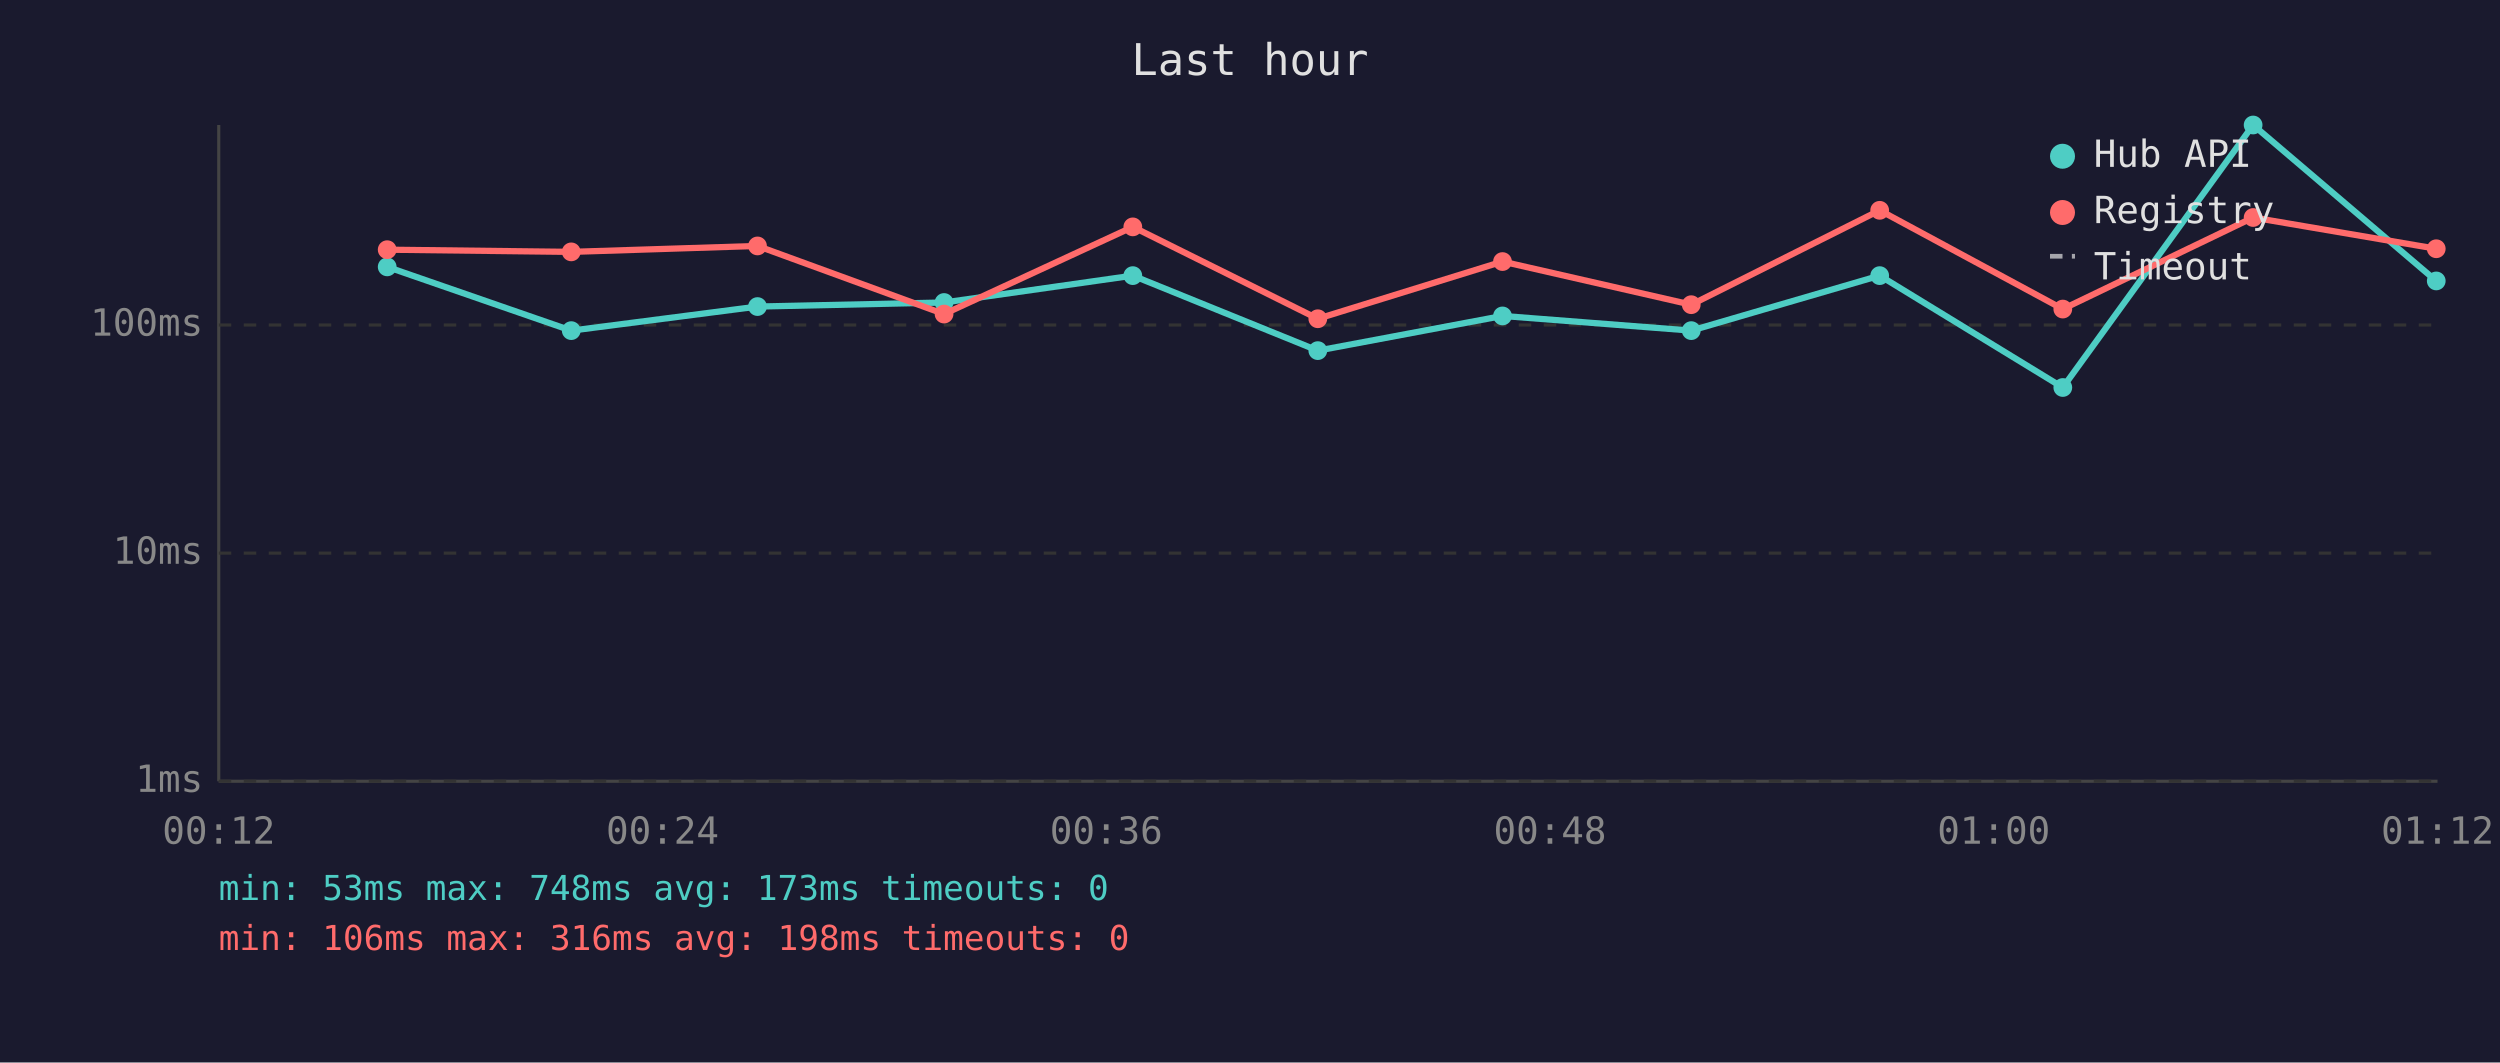
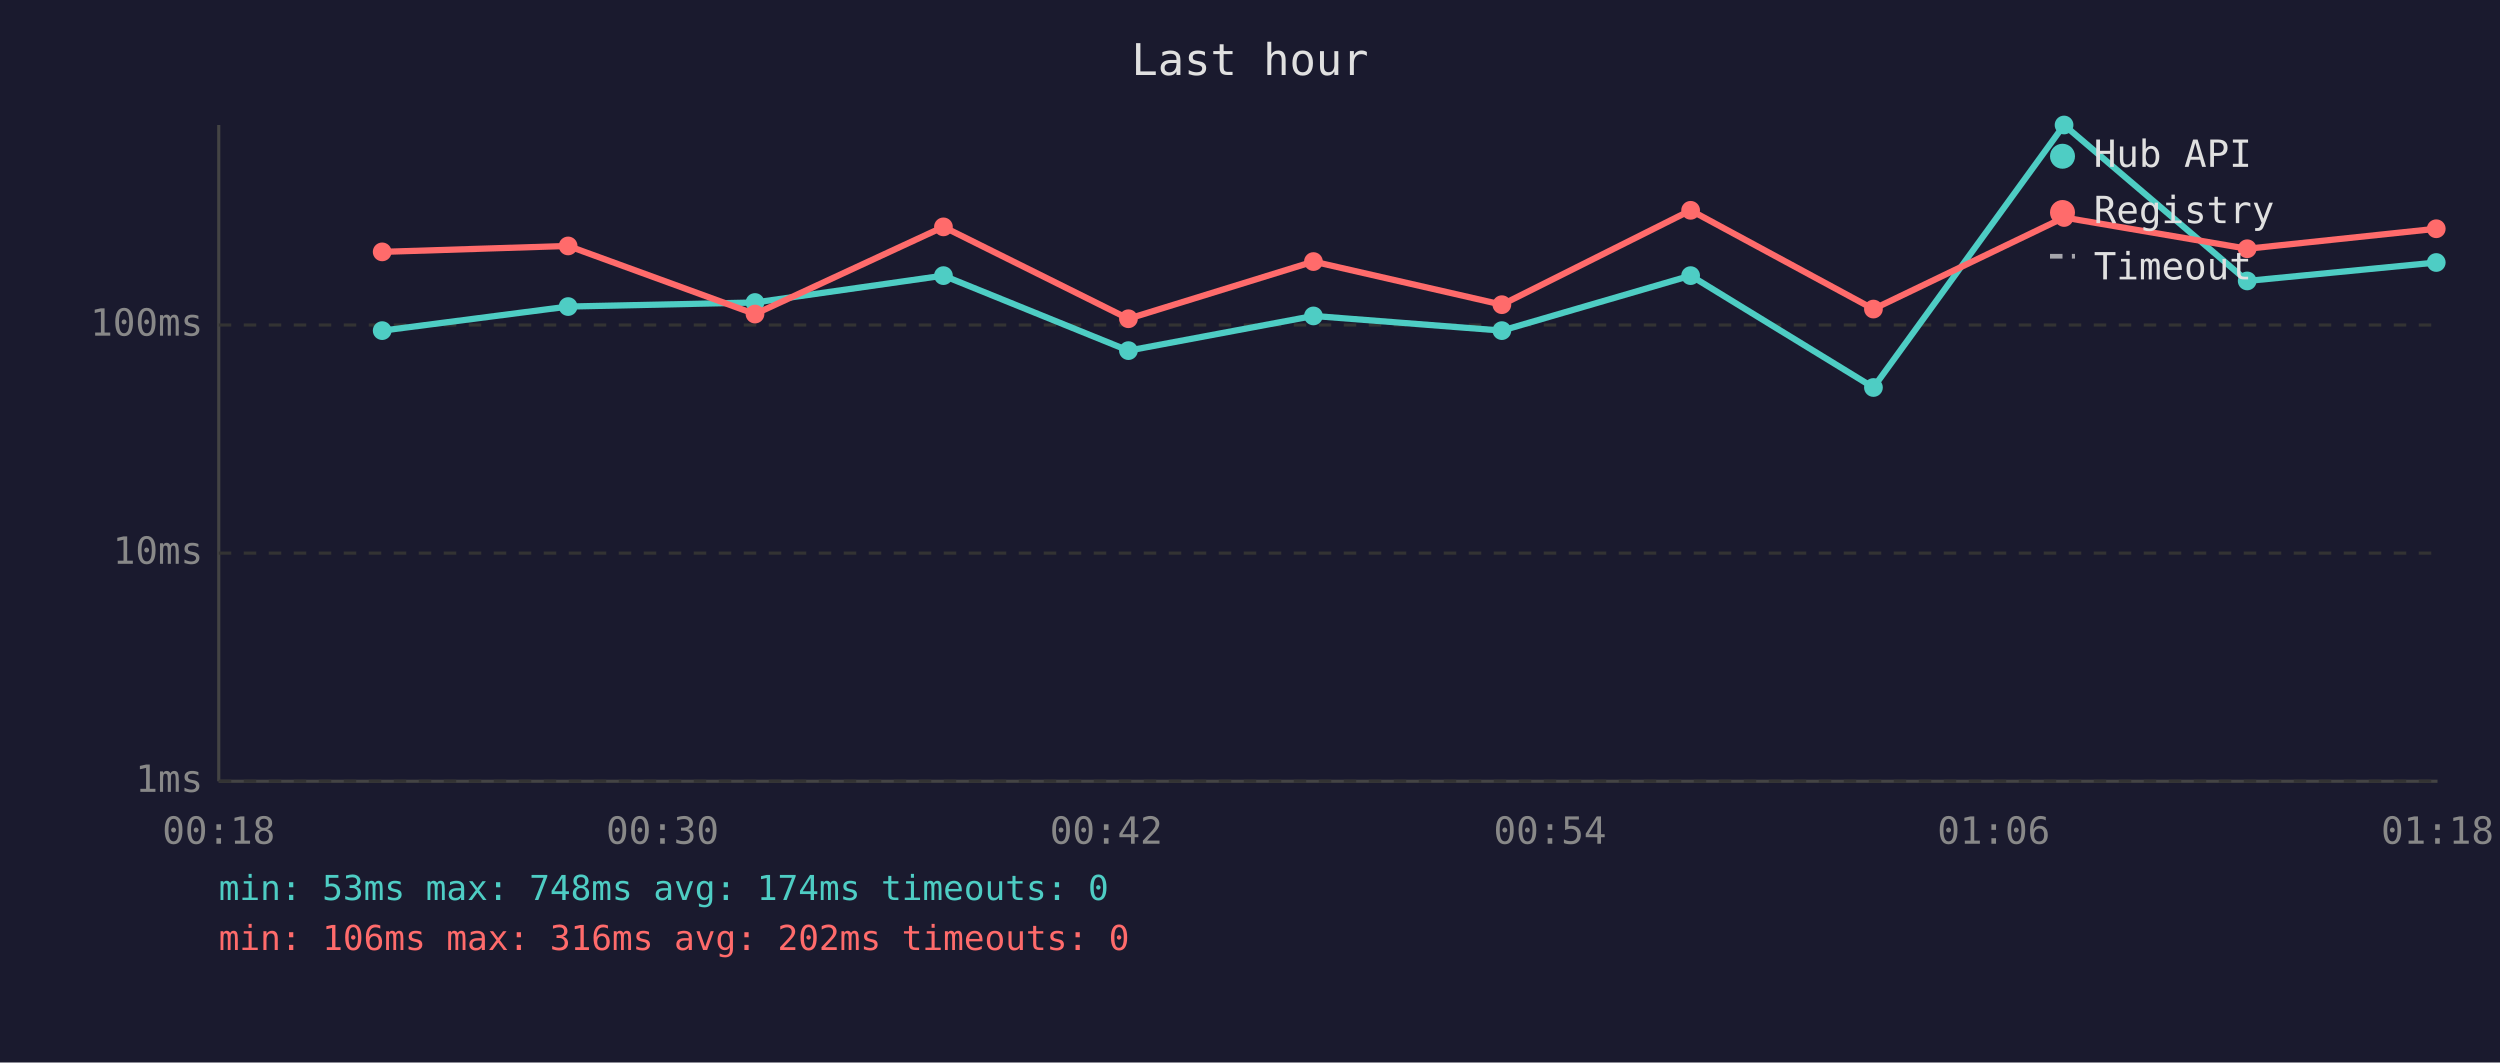
<svg xmlns="http://www.w3.org/2000/svg" viewBox="0 0 800 340" font-family="monospace" font-size="12">
  <rect width="800" height="340" fill="#1a1a2e" />
  <text x="400" y="24" fill="#e0e0e0" font-size="14" text-anchor="middle">Last hour</text>
  <line x1="70" y1="40" x2="70" y2="250" stroke="#444" stroke-width="1" />
  <line x1="70" y1="250" x2="780" y2="250" stroke="#444" stroke-width="1" />
  <line x1="70" y1="250" x2="780" y2="250" stroke="#333" stroke-width="1" stroke-dasharray="4" />
  <text x="65" y="250" fill="#888" text-anchor="end" dominant-baseline="middle">1ms</text>
  <line x1="70" y1="177" x2="780" y2="177" stroke="#333" stroke-width="1" stroke-dasharray="4" />
  <text x="65" y="177" fill="#888" text-anchor="end" dominant-baseline="middle">10ms</text>
  <line x1="70" y1="104" x2="780" y2="104" stroke="#333" stroke-width="1" stroke-dasharray="4" />
  <text x="65" y="104" fill="#888" text-anchor="end" dominant-baseline="middle">100ms</text>
-   <text x="70" y="270" fill="#888" text-anchor="middle">00:12</text>
-   <text x="212" y="270" fill="#888" text-anchor="middle">00:24</text>
-   <text x="354" y="270" fill="#888" text-anchor="middle">00:36</text>
-   <text x="496" y="270" fill="#888" text-anchor="middle">00:48</text>
-   <text x="638" y="270" fill="#888" text-anchor="middle">01:00</text>
-   <text x="780" y="270" fill="#888" text-anchor="middle">01:12</text>
-   <polyline points="123.9,85.4 182.8,105.8 242.4,98.1 302.1,96.8 362.5,88.2 421.7,112.2 480.8,101.1 541.2,105.8 601.5,88.2 660.1,124.0 721.0,40.0 779.6,89.9" fill="none" stroke="#4ecdc4" stroke-width="2" opacity="1" />
-   <circle cx="123.9" cy="85.4" r="3" fill="#4ecdc4" />
-   <circle cx="182.8" cy="105.8" r="3" fill="#4ecdc4" />
-   <circle cx="242.4" cy="98.1" r="3" fill="#4ecdc4" />
-   <circle cx="302.1" cy="96.8" r="3" fill="#4ecdc4" />
-   <circle cx="362.5" cy="88.2" r="3" fill="#4ecdc4" />
-   <circle cx="421.7" cy="112.2" r="3" fill="#4ecdc4" />
-   <circle cx="480.8" cy="101.1" r="3" fill="#4ecdc4" />
-   <circle cx="541.2" cy="105.8" r="3" fill="#4ecdc4" />
-   <circle cx="601.5" cy="88.2" r="3" fill="#4ecdc4" />
-   <circle cx="660.1" cy="124.0" r="3" fill="#4ecdc4" />
-   <circle cx="721.0" cy="40.0" r="3" fill="#4ecdc4" />
-   <circle cx="779.6" cy="89.9" r="3" fill="#4ecdc4" />
-   <polyline points="123.9,79.9 182.8,80.6 242.4,78.7 302.1,100.5 362.5,72.6 421.7,102.0 480.8,83.7 541.2,97.5 601.5,67.3 660.1,98.9 721.0,69.6 779.6,79.6" fill="none" stroke="#ff6b6b" stroke-width="2" opacity="1" />
-   <circle cx="123.9" cy="79.9" r="3" fill="#ff6b6b" />
-   <circle cx="182.8" cy="80.6" r="3" fill="#ff6b6b" />
-   <circle cx="242.4" cy="78.7" r="3" fill="#ff6b6b" />
-   <circle cx="302.1" cy="100.5" r="3" fill="#ff6b6b" />
-   <circle cx="362.5" cy="72.6" r="3" fill="#ff6b6b" />
-   <circle cx="421.7" cy="102.0" r="3" fill="#ff6b6b" />
-   <circle cx="480.8" cy="83.7" r="3" fill="#ff6b6b" />
-   <circle cx="541.2" cy="97.5" r="3" fill="#ff6b6b" />
-   <circle cx="601.5" cy="67.3" r="3" fill="#ff6b6b" />
-   <circle cx="660.1" cy="98.9" r="3" fill="#ff6b6b" />
-   <circle cx="721.0" cy="69.6" r="3" fill="#ff6b6b" />
-   <circle cx="779.6" cy="79.6" r="3" fill="#ff6b6b" />
+   <text x="70" y="270" fill="#888" text-anchor="middle">00:18</text>
+   <text x="212" y="270" fill="#888" text-anchor="middle">00:30</text>
+   <text x="354" y="270" fill="#888" text-anchor="middle">00:42</text>
+   <text x="496" y="270" fill="#888" text-anchor="middle">00:54</text>
+   <text x="638" y="270" fill="#888" text-anchor="middle">01:06</text>
+   <text x="780" y="270" fill="#888" text-anchor="middle">01:18</text>
+   <polyline points="122.3,105.8 181.8,98.1 241.6,96.8 301.9,88.2 361.1,112.2 420.3,101.1 480.6,105.8 541.0,88.2 599.5,124.0 660.5,40.0 719.1,89.9 779.6,84.0" fill="none" stroke="#4ecdc4" stroke-width="2" opacity="1" />
+   <circle cx="122.3" cy="105.8" r="3" fill="#4ecdc4" />
+   <circle cx="181.8" cy="98.1" r="3" fill="#4ecdc4" />
+   <circle cx="241.6" cy="96.8" r="3" fill="#4ecdc4" />
+   <circle cx="301.9" cy="88.2" r="3" fill="#4ecdc4" />
+   <circle cx="361.1" cy="112.2" r="3" fill="#4ecdc4" />
+   <circle cx="420.3" cy="101.1" r="3" fill="#4ecdc4" />
+   <circle cx="480.6" cy="105.8" r="3" fill="#4ecdc4" />
+   <circle cx="541.0" cy="88.2" r="3" fill="#4ecdc4" />
+   <circle cx="599.5" cy="124.0" r="3" fill="#4ecdc4" />
+   <circle cx="660.5" cy="40.0" r="3" fill="#4ecdc4" />
+   <circle cx="719.1" cy="89.9" r="3" fill="#4ecdc4" />
+   <circle cx="779.6" cy="84.0" r="3" fill="#4ecdc4" />
+   <polyline points="122.3,80.6 181.8,78.7 241.6,100.5 301.9,72.6 361.1,102.0 420.3,83.7 480.6,97.5 541.0,67.3 599.5,98.9 660.5,69.6 719.1,79.6 779.6,73.2" fill="none" stroke="#ff6b6b" stroke-width="2" opacity="1" />
+   <circle cx="122.3" cy="80.6" r="3" fill="#ff6b6b" />
+   <circle cx="181.8" cy="78.7" r="3" fill="#ff6b6b" />
+   <circle cx="241.6" cy="100.5" r="3" fill="#ff6b6b" />
+   <circle cx="301.9" cy="72.6" r="3" fill="#ff6b6b" />
+   <circle cx="361.1" cy="102.0" r="3" fill="#ff6b6b" />
+   <circle cx="420.3" cy="83.7" r="3" fill="#ff6b6b" />
+   <circle cx="480.6" cy="97.5" r="3" fill="#ff6b6b" />
+   <circle cx="541.0" cy="67.3" r="3" fill="#ff6b6b" />
+   <circle cx="599.5" cy="98.9" r="3" fill="#ff6b6b" />
+   <circle cx="660.5" cy="69.6" r="3" fill="#ff6b6b" />
+   <circle cx="719.1" cy="79.6" r="3" fill="#ff6b6b" />
+   <circle cx="779.6" cy="73.2" r="3" fill="#ff6b6b" />
  <circle cx="660" cy="50" r="4" fill="#4ecdc4" />
  <text x="670" y="50" fill="#e0e0e0" dominant-baseline="middle">Hub API</text>
  <circle cx="660" cy="68" r="4" fill="#ff6b6b" />
  <text x="670" y="68" fill="#e0e0e0" dominant-baseline="middle">Registry</text>
  <line x1="656" y1="82" x2="664" y2="82" stroke="#e0e0e0" stroke-width="1.5" stroke-dasharray="4,3" opacity="0.7" />
  <text x="670" y="86" fill="#e0e0e0" dominant-baseline="middle">Timeout</text>
-   <text x="70" y="288" fill="#4ecdc4" font-size="11">min: 53ms  max: 748ms  avg: 173ms  timeouts: 0</text>
-   <text x="70" y="304" fill="#ff6b6b" font-size="11">min: 106ms  max: 316ms  avg: 198ms  timeouts: 0</text>
+   <text x="70" y="288" fill="#4ecdc4" font-size="11">min: 53ms  max: 748ms  avg: 174ms  timeouts: 0</text>
+   <text x="70" y="304" fill="#ff6b6b" font-size="11">min: 106ms  max: 316ms  avg: 202ms  timeouts: 0</text>
</svg>
